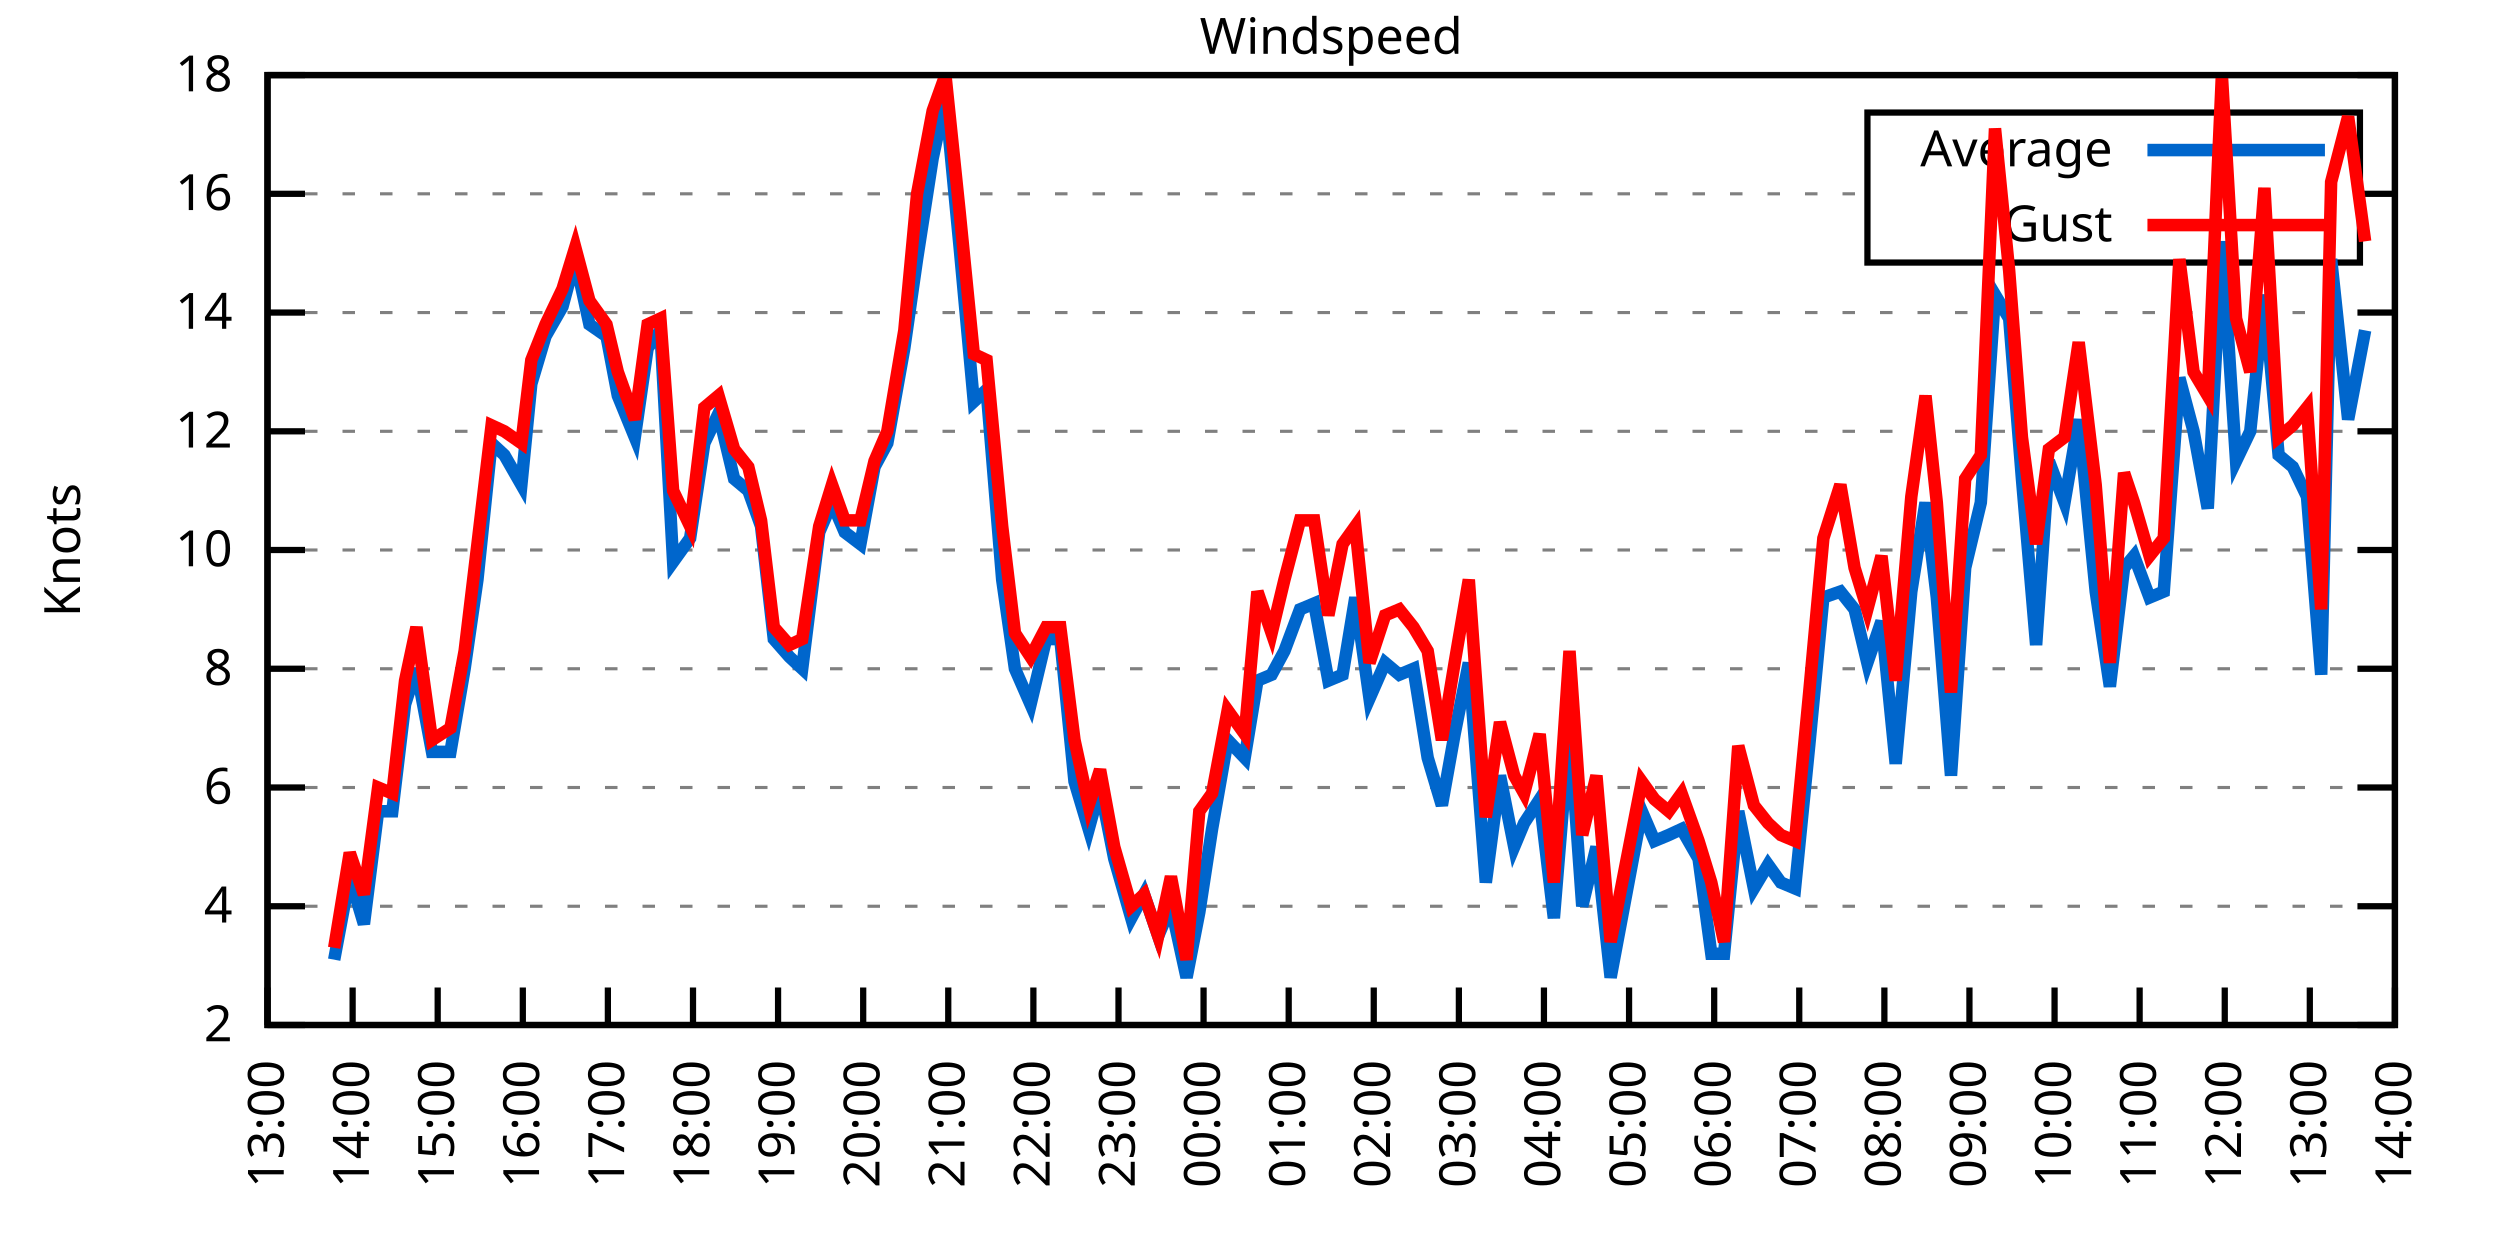
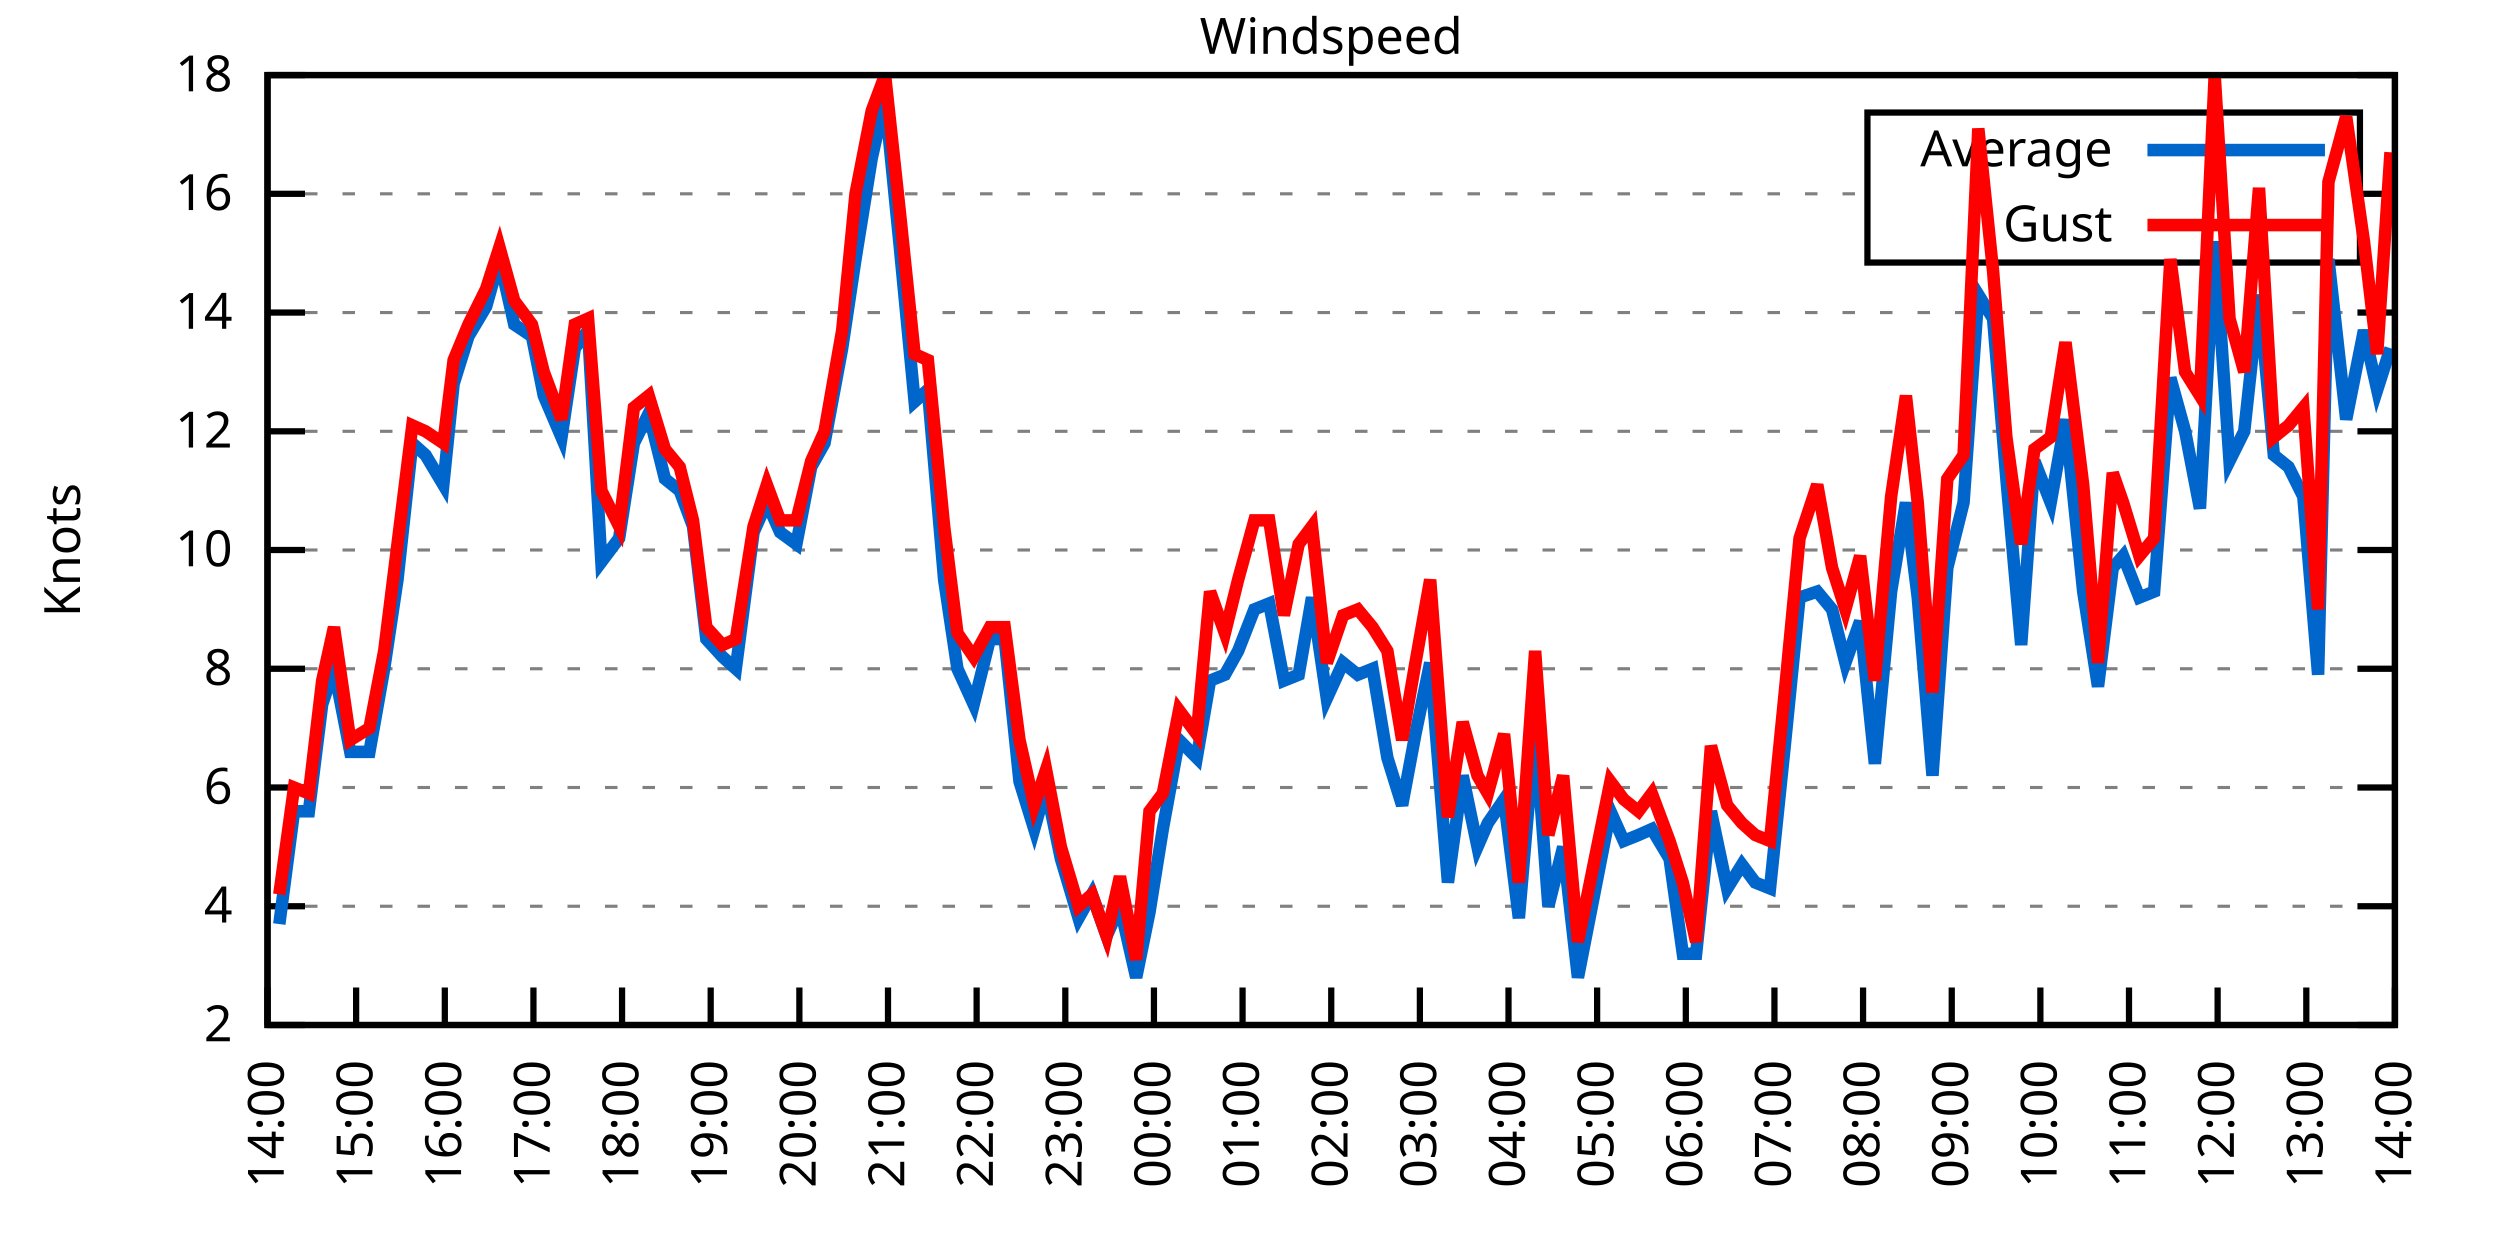
<svg xmlns="http://www.w3.org/2000/svg" xmlns:xlink="http://www.w3.org/1999/xlink" width="400" height="200" viewBox="0 0 400 200">
  <g id="gnuplot_canvas">
    <rect x="0" y="0" width="400" height="200" fill="none" />
    <defs>
      <circle id="gpDot" r="0.5" stroke-width="0.5" stroke="currentColor" />
      <path id="gpPt0" stroke-width="0.333" stroke="currentColor" d="M-1,0 h2 M0,-1 v2" />
      <path id="gpPt1" stroke-width="0.333" stroke="currentColor" d="M-1,-1 L1,1 M1,-1 L-1,1" />
      <path id="gpPt2" stroke-width="0.333" stroke="currentColor" d="M-1,0 L1,0 M0,-1 L0,1 M-1,-1 L1,1 M-1,1 L1,-1" />
      <rect id="gpPt3" stroke-width="0.333" stroke="currentColor" x="-1" y="-1" width="2" height="2" />
      <rect id="gpPt4" stroke-width="0.333" stroke="currentColor" fill="currentColor" x="-1" y="-1" width="2" height="2" />
      <circle id="gpPt5" stroke-width="0.333" stroke="currentColor" cx="0" cy="0" r="1" />
      <use xlink:href="#gpPt5" id="gpPt6" fill="currentColor" stroke="none" />
      <path id="gpPt7" stroke-width="0.333" stroke="currentColor" d="M0,-1.33 L-1.33,0.67 L1.33,0.67 z" />
      <use xlink:href="#gpPt7" id="gpPt8" fill="currentColor" stroke="none" />
      <use xlink:href="#gpPt7" id="gpPt9" stroke="currentColor" transform="rotate(180)" />
      <use xlink:href="#gpPt9" id="gpPt10" fill="currentColor" stroke="none" />
      <use xlink:href="#gpPt3" id="gpPt11" stroke="currentColor" transform="rotate(45)" />
      <use xlink:href="#gpPt11" id="gpPt12" fill="currentColor" stroke="none" />
      <path id="gpPt13" stroke-width="0.333" stroke="currentColor" d="M0,1.330 L1.265,0.411 L0.782,-1.067 L-0.782,-1.076 L-1.265,0.411 z" />
      <use xlink:href="#gpPt13" id="gpPt14" fill="currentColor" stroke="none" />
      <filter id="textbox" filterUnits="objectBoundingBox" x="0" y="0" height="1" width="1">
        <feFlood flood-color="white" flood-opacity="1" result="bgnd" />
        <feComposite in="SourceGraphic" in2="bgnd" operator="atop" />
      </filter>
      <filter id="greybox" filterUnits="objectBoundingBox" x="0" y="0" height="1" width="1">
        <feFlood flood-color="lightgrey" flood-opacity="1" result="grey" />
        <feComposite in="SourceGraphic" in2="grey" operator="atop" />
      </filter>
    </defs>
    <g fill="none" color="white" stroke="currentColor" stroke-width="1.00" stroke-linecap="butt" stroke-linejoin="miter">
</g>
    <g fill="none" color="black" stroke="currentColor" stroke-width="1.00" stroke-linecap="butt" stroke-linejoin="miter">
      <g stroke="none" shape-rendering="crispEdges">
        <polygon fill="rgb(255, 255, 255)" points="42.80,164.00 383.18,164.00 383.18,12.02 42.80,12.02 " />
      </g>
    </g>
    <g fill="none" color="black" stroke="currentColor" stroke-width="1.00" stroke-linecap="butt" stroke-linejoin="miter">
</g>
    <g fill="none" color="black" stroke="black" stroke-width="0.50" stroke-linecap="butt" stroke-linejoin="miter">
</g>
    <g fill="none" color="gray" stroke="currentColor" stroke-width="0.50" stroke-linecap="butt" stroke-linejoin="miter">
      <path stroke="gray" stroke-dasharray="2,4" class="gridline" d="M42.80,164.00 L383.19,164.00  " />
    </g>
    <g fill="none" color="gray" stroke="gray" stroke-width="1.00" stroke-linecap="butt" stroke-linejoin="miter">
</g>
    <g fill="none" color="black" stroke="currentColor" stroke-width="1.00" stroke-linecap="butt" stroke-linejoin="miter">
      <path stroke="black" d="M42.80,164.00 L48.80,164.00 M383.19,164.00 L377.19,164.00  " />
      <g transform="translate(37.20,166.60)" stroke="none" fill="black" font-family="Sans" font-size="8.00" text-anchor="end">
        <text>
          <tspan font-family="Sans"> 2</tspan>
        </text>
      </g>
    </g>
    <g fill="none" color="black" stroke="currentColor" stroke-width="1.00" stroke-linecap="butt" stroke-linejoin="miter">
</g>
    <g fill="none" color="black" stroke="black" stroke-width="0.50" stroke-linecap="butt" stroke-linejoin="miter">
</g>
    <g fill="none" color="gray" stroke="currentColor" stroke-width="0.50" stroke-linecap="butt" stroke-linejoin="miter">
      <path stroke="gray" stroke-dasharray="2,4" class="gridline" d="M42.80,145.00 L383.19,145.00  " />
    </g>
    <g fill="none" color="gray" stroke="gray" stroke-width="1.00" stroke-linecap="butt" stroke-linejoin="miter">
</g>
    <g fill="none" color="black" stroke="currentColor" stroke-width="1.00" stroke-linecap="butt" stroke-linejoin="miter">
      <path stroke="black" d="M42.80,145.00 L48.80,145.00 M383.19,145.00 L377.19,145.00  " />
      <g transform="translate(37.20,147.60)" stroke="none" fill="black" font-family="Sans" font-size="8.00" text-anchor="end">
        <text>
          <tspan font-family="Sans"> 4</tspan>
        </text>
      </g>
    </g>
    <g fill="none" color="black" stroke="currentColor" stroke-width="1.00" stroke-linecap="butt" stroke-linejoin="miter">
</g>
    <g fill="none" color="black" stroke="black" stroke-width="0.50" stroke-linecap="butt" stroke-linejoin="miter">
</g>
    <g fill="none" color="gray" stroke="currentColor" stroke-width="0.50" stroke-linecap="butt" stroke-linejoin="miter">
      <path stroke="gray" stroke-dasharray="2,4" class="gridline" d="M42.80,126.00 L383.19,126.00  " />
    </g>
    <g fill="none" color="gray" stroke="gray" stroke-width="1.00" stroke-linecap="butt" stroke-linejoin="miter">
</g>
    <g fill="none" color="black" stroke="currentColor" stroke-width="1.00" stroke-linecap="butt" stroke-linejoin="miter">
      <path stroke="black" d="M42.80,126.00 L48.80,126.00 M383.19,126.00 L377.19,126.00  " />
      <g transform="translate(37.20,128.60)" stroke="none" fill="black" font-family="Sans" font-size="8.00" text-anchor="end">
        <text>
          <tspan font-family="Sans"> 6</tspan>
        </text>
      </g>
    </g>
    <g fill="none" color="black" stroke="currentColor" stroke-width="1.00" stroke-linecap="butt" stroke-linejoin="miter">
</g>
    <g fill="none" color="black" stroke="black" stroke-width="0.50" stroke-linecap="butt" stroke-linejoin="miter">
</g>
    <g fill="none" color="gray" stroke="currentColor" stroke-width="0.50" stroke-linecap="butt" stroke-linejoin="miter">
      <path stroke="gray" stroke-dasharray="2,4" class="gridline" d="M42.80,107.00 L383.19,107.00  " />
    </g>
    <g fill="none" color="gray" stroke="gray" stroke-width="1.00" stroke-linecap="butt" stroke-linejoin="miter">
</g>
    <g fill="none" color="black" stroke="currentColor" stroke-width="1.00" stroke-linecap="butt" stroke-linejoin="miter">
      <path stroke="black" d="M42.80,107.00 L48.80,107.00 M383.19,107.00 L377.19,107.00  " />
      <g transform="translate(37.20,109.60)" stroke="none" fill="black" font-family="Sans" font-size="8.00" text-anchor="end">
        <text>
          <tspan font-family="Sans"> 8</tspan>
        </text>
      </g>
    </g>
    <g fill="none" color="black" stroke="currentColor" stroke-width="1.00" stroke-linecap="butt" stroke-linejoin="miter">
</g>
    <g fill="none" color="black" stroke="black" stroke-width="0.50" stroke-linecap="butt" stroke-linejoin="miter">
</g>
    <g fill="none" color="gray" stroke="currentColor" stroke-width="0.50" stroke-linecap="butt" stroke-linejoin="miter">
      <path stroke="gray" stroke-dasharray="2,4" class="gridline" d="M42.80,88.00 L383.19,88.00  " />
    </g>
    <g fill="none" color="gray" stroke="gray" stroke-width="1.00" stroke-linecap="butt" stroke-linejoin="miter">
</g>
    <g fill="none" color="black" stroke="currentColor" stroke-width="1.00" stroke-linecap="butt" stroke-linejoin="miter">
      <path stroke="black" d="M42.80,88.00 L48.80,88.00 M383.19,88.00 L377.19,88.00  " />
      <g transform="translate(37.20,90.60)" stroke="none" fill="black" font-family="Sans" font-size="8.00" text-anchor="end">
        <text>
          <tspan font-family="Sans"> 10</tspan>
        </text>
      </g>
    </g>
    <g fill="none" color="black" stroke="currentColor" stroke-width="1.00" stroke-linecap="butt" stroke-linejoin="miter">
</g>
    <g fill="none" color="black" stroke="black" stroke-width="0.50" stroke-linecap="butt" stroke-linejoin="miter">
</g>
    <g fill="none" color="gray" stroke="currentColor" stroke-width="0.50" stroke-linecap="butt" stroke-linejoin="miter">
      <path stroke="gray" stroke-dasharray="2,4" class="gridline" d="M42.80,69.01 L383.19,69.01  " />
    </g>
    <g fill="none" color="gray" stroke="gray" stroke-width="1.00" stroke-linecap="butt" stroke-linejoin="miter">
</g>
    <g fill="none" color="black" stroke="currentColor" stroke-width="1.00" stroke-linecap="butt" stroke-linejoin="miter">
      <path stroke="black" d="M42.80,69.01 L48.80,69.01 M383.19,69.01 L377.19,69.01  " />
      <g transform="translate(37.20,71.61)" stroke="none" fill="black" font-family="Sans" font-size="8.00" text-anchor="end">
        <text>
          <tspan font-family="Sans"> 12</tspan>
        </text>
      </g>
    </g>
    <g fill="none" color="black" stroke="currentColor" stroke-width="1.00" stroke-linecap="butt" stroke-linejoin="miter">
</g>
    <g fill="none" color="black" stroke="black" stroke-width="0.50" stroke-linecap="butt" stroke-linejoin="miter">
</g>
    <g fill="none" color="gray" stroke="currentColor" stroke-width="0.50" stroke-linecap="butt" stroke-linejoin="miter">
      <path stroke="gray" stroke-dasharray="2,4" class="gridline" d="M42.80,50.01 L383.19,50.01  " />
    </g>
    <g fill="none" color="gray" stroke="gray" stroke-width="1.00" stroke-linecap="butt" stroke-linejoin="miter">
</g>
    <g fill="none" color="black" stroke="currentColor" stroke-width="1.00" stroke-linecap="butt" stroke-linejoin="miter">
      <path stroke="black" d="M42.80,50.01 L48.80,50.01 M383.19,50.01 L377.19,50.01  " />
      <g transform="translate(37.20,52.61)" stroke="none" fill="black" font-family="Sans" font-size="8.00" text-anchor="end">
        <text>
          <tspan font-family="Sans"> 14</tspan>
        </text>
      </g>
    </g>
    <g fill="none" color="black" stroke="currentColor" stroke-width="1.00" stroke-linecap="butt" stroke-linejoin="miter">
</g>
    <g fill="none" color="black" stroke="black" stroke-width="0.50" stroke-linecap="butt" stroke-linejoin="miter">
</g>
    <g fill="none" color="gray" stroke="currentColor" stroke-width="0.50" stroke-linecap="butt" stroke-linejoin="miter">
      <path stroke="gray" stroke-dasharray="2,4" class="gridline" d="M42.80,31.01 L298.79,31.01 M377.59,31.01 L383.19,31.01  " />
    </g>
    <g fill="none" color="gray" stroke="gray" stroke-width="1.00" stroke-linecap="butt" stroke-linejoin="miter">
</g>
    <g fill="none" color="black" stroke="currentColor" stroke-width="1.00" stroke-linecap="butt" stroke-linejoin="miter">
      <path stroke="black" d="M42.80,31.01 L48.80,31.01 M383.19,31.01 L377.19,31.01  " />
      <g transform="translate(37.20,33.61)" stroke="none" fill="black" font-family="Sans" font-size="8.00" text-anchor="end">
        <text>
          <tspan font-family="Sans"> 16</tspan>
        </text>
      </g>
    </g>
    <g fill="none" color="black" stroke="currentColor" stroke-width="1.00" stroke-linecap="butt" stroke-linejoin="miter">
</g>
    <g fill="none" color="black" stroke="black" stroke-width="0.50" stroke-linecap="butt" stroke-linejoin="miter">
</g>
    <g fill="none" color="gray" stroke="currentColor" stroke-width="0.50" stroke-linecap="butt" stroke-linejoin="miter">
      <path stroke="gray" stroke-dasharray="2,4" class="gridline" d="M42.80,12.01 L383.19,12.01  " />
    </g>
    <g fill="none" color="gray" stroke="gray" stroke-width="1.00" stroke-linecap="butt" stroke-linejoin="miter">
</g>
    <g fill="none" color="black" stroke="currentColor" stroke-width="1.00" stroke-linecap="butt" stroke-linejoin="miter">
      <path stroke="black" d="M42.80,12.01 L48.80,12.01 M383.19,12.01 L377.19,12.01  " />
      <g transform="translate(37.20,14.61)" stroke="none" fill="black" font-family="Sans" font-size="8.00" text-anchor="end">
        <text>
          <tspan font-family="Sans"> 18</tspan>
        </text>
      </g>
    </g>
    <g fill="none" color="black" stroke="currentColor" stroke-width="1.00" stroke-linecap="butt" stroke-linejoin="miter">
      <path stroke="black" d="M42.80,164.00 L42.80,158.00  " />
      <g transform="translate(45.40,169.60) rotate(270.00)" stroke="none" fill="black" font-family="Sans" font-size="8.00" text-anchor="end">
        <text>
-           <tspan font-family="Sans">13:00</tspan>
-         </text>
-       </g>
-     </g>
-     <g fill="none" color="black" stroke="currentColor" stroke-width="1.00" stroke-linecap="butt" stroke-linejoin="miter">
-       <path stroke="black" d="M56.42,164.00 L56.42,158.00  " />
-       <g transform="translate(59.02,169.60) rotate(270.00)" stroke="none" fill="black" font-family="Sans" font-size="8.00" text-anchor="end">
-         <text>
          <tspan font-family="Sans">14:00</tspan>
        </text>
      </g>
    </g>
    <g fill="none" color="black" stroke="currentColor" stroke-width="1.00" stroke-linecap="butt" stroke-linejoin="miter">
-       <path stroke="black" d="M70.03,164.00 L70.03,158.00  " />
-       <g transform="translate(72.63,169.60) rotate(270.00)" stroke="none" fill="black" font-family="Sans" font-size="8.00" text-anchor="end">
+       <path stroke="black" d="M56.98,164.00 L56.98,158.00  " />
+       <g transform="translate(59.58,169.60) rotate(270.00)" stroke="none" fill="black" font-family="Sans" font-size="8.00" text-anchor="end">
        <text>
          <tspan font-family="Sans">15:00</tspan>
        </text>
      </g>
    </g>
    <g fill="none" color="black" stroke="currentColor" stroke-width="1.00" stroke-linecap="butt" stroke-linejoin="miter">
-       <path stroke="black" d="M83.65,164.00 L83.65,158.00  " />
-       <g transform="translate(86.25,169.60) rotate(270.00)" stroke="none" fill="black" font-family="Sans" font-size="8.00" text-anchor="end">
+       <path stroke="black" d="M71.17,164.00 L71.17,158.00  " />
+       <g transform="translate(73.77,169.60) rotate(270.00)" stroke="none" fill="black" font-family="Sans" font-size="8.00" text-anchor="end">
        <text>
          <tspan font-family="Sans">16:00</tspan>
        </text>
      </g>
    </g>
    <g fill="none" color="black" stroke="currentColor" stroke-width="1.00" stroke-linecap="butt" stroke-linejoin="miter">
-       <path stroke="black" d="M97.26,164.00 L97.26,158.00  " />
-       <g transform="translate(99.86,169.60) rotate(270.00)" stroke="none" fill="black" font-family="Sans" font-size="8.00" text-anchor="end">
+       <path stroke="black" d="M85.35,164.00 L85.35,158.00  " />
+       <g transform="translate(87.95,169.60) rotate(270.00)" stroke="none" fill="black" font-family="Sans" font-size="8.00" text-anchor="end">
        <text>
          <tspan font-family="Sans">17:00</tspan>
        </text>
      </g>
    </g>
    <g fill="none" color="black" stroke="currentColor" stroke-width="1.00" stroke-linecap="butt" stroke-linejoin="miter">
-       <path stroke="black" d="M110.88,164.00 L110.88,158.00  " />
-       <g transform="translate(113.48,169.60) rotate(270.00)" stroke="none" fill="black" font-family="Sans" font-size="8.00" text-anchor="end">
+       <path stroke="black" d="M99.53,164.00 L99.53,158.00  " />
+       <g transform="translate(102.13,169.60) rotate(270.00)" stroke="none" fill="black" font-family="Sans" font-size="8.00" text-anchor="end">
        <text>
          <tspan font-family="Sans">18:00</tspan>
        </text>
      </g>
    </g>
    <g fill="none" color="black" stroke="currentColor" stroke-width="1.00" stroke-linecap="butt" stroke-linejoin="miter">
-       <path stroke="black" d="M124.49,164.00 L124.49,158.00  " />
-       <g transform="translate(127.09,169.60) rotate(270.00)" stroke="none" fill="black" font-family="Sans" font-size="8.00" text-anchor="end">
+       <path stroke="black" d="M113.71,164.00 L113.71,158.00  " />
+       <g transform="translate(116.31,169.60) rotate(270.00)" stroke="none" fill="black" font-family="Sans" font-size="8.00" text-anchor="end">
        <text>
          <tspan font-family="Sans">19:00</tspan>
        </text>
      </g>
    </g>
    <g fill="none" color="black" stroke="currentColor" stroke-width="1.00" stroke-linecap="butt" stroke-linejoin="miter">
-       <path stroke="black" d="M138.11,164.00 L138.11,158.00  " />
-       <g transform="translate(140.71,169.60) rotate(270.00)" stroke="none" fill="black" font-family="Sans" font-size="8.00" text-anchor="end">
+       <path stroke="black" d="M127.90,164.00 L127.90,158.00  " />
+       <g transform="translate(130.50,169.60) rotate(270.00)" stroke="none" fill="black" font-family="Sans" font-size="8.00" text-anchor="end">
        <text>
          <tspan font-family="Sans">20:00</tspan>
        </text>
      </g>
    </g>
    <g fill="none" color="black" stroke="currentColor" stroke-width="1.00" stroke-linecap="butt" stroke-linejoin="miter">
-       <path stroke="black" d="M151.72,164.00 L151.72,158.00  " />
-       <g transform="translate(154.32,169.60) rotate(270.00)" stroke="none" fill="black" font-family="Sans" font-size="8.00" text-anchor="end">
+       <path stroke="black" d="M142.08,164.00 L142.08,158.00  " />
+       <g transform="translate(144.68,169.60) rotate(270.00)" stroke="none" fill="black" font-family="Sans" font-size="8.00" text-anchor="end">
        <text>
          <tspan font-family="Sans">21:00</tspan>
        </text>
      </g>
    </g>
    <g fill="none" color="black" stroke="currentColor" stroke-width="1.00" stroke-linecap="butt" stroke-linejoin="miter">
-       <path stroke="black" d="M165.34,164.00 L165.34,158.00  " />
-       <g transform="translate(167.94,169.60) rotate(270.00)" stroke="none" fill="black" font-family="Sans" font-size="8.00" text-anchor="end">
+       <path stroke="black" d="M156.26,164.00 L156.26,158.00  " />
+       <g transform="translate(158.86,169.60) rotate(270.00)" stroke="none" fill="black" font-family="Sans" font-size="8.00" text-anchor="end">
        <text>
          <tspan font-family="Sans">22:00</tspan>
        </text>
      </g>
    </g>
    <g fill="none" color="black" stroke="currentColor" stroke-width="1.00" stroke-linecap="butt" stroke-linejoin="miter">
-       <path stroke="black" d="M178.96,164.00 L178.96,158.00  " />
-       <g transform="translate(181.56,169.60) rotate(270.00)" stroke="none" fill="black" font-family="Sans" font-size="8.00" text-anchor="end">
+       <path stroke="black" d="M170.45,164.00 L170.45,158.00  " />
+       <g transform="translate(173.05,169.60) rotate(270.00)" stroke="none" fill="black" font-family="Sans" font-size="8.00" text-anchor="end">
        <text>
          <tspan font-family="Sans">23:00</tspan>
        </text>
      </g>
    </g>
    <g fill="none" color="black" stroke="currentColor" stroke-width="1.00" stroke-linecap="butt" stroke-linejoin="miter">
-       <path stroke="black" d="M192.57,164.00 L192.57,158.00  " />
-       <g transform="translate(195.17,169.60) rotate(270.00)" stroke="none" fill="black" font-family="Sans" font-size="8.00" text-anchor="end">
+       <path stroke="black" d="M184.63,164.00 L184.63,158.00  " />
+       <g transform="translate(187.23,169.60) rotate(270.00)" stroke="none" fill="black" font-family="Sans" font-size="8.00" text-anchor="end">
        <text>
          <tspan font-family="Sans">00:00</tspan>
        </text>
      </g>
    </g>
    <g fill="none" color="black" stroke="currentColor" stroke-width="1.00" stroke-linecap="butt" stroke-linejoin="miter">
-       <path stroke="black" d="M206.19,164.00 L206.19,158.00  " />
-       <g transform="translate(208.79,169.60) rotate(270.00)" stroke="none" fill="black" font-family="Sans" font-size="8.00" text-anchor="end">
+       <path stroke="black" d="M198.81,164.00 L198.81,158.00  " />
+       <g transform="translate(201.41,169.60) rotate(270.00)" stroke="none" fill="black" font-family="Sans" font-size="8.00" text-anchor="end">
        <text>
          <tspan font-family="Sans">01:00</tspan>
        </text>
      </g>
    </g>
    <g fill="none" color="black" stroke="currentColor" stroke-width="1.00" stroke-linecap="butt" stroke-linejoin="miter">
-       <path stroke="black" d="M219.80,164.00 L219.80,158.00  " />
-       <g transform="translate(222.40,169.60) rotate(270.00)" stroke="none" fill="black" font-family="Sans" font-size="8.00" text-anchor="end">
+       <path stroke="black" d="M213.00,164.00 L213.00,158.00  " />
+       <g transform="translate(215.60,169.60) rotate(270.00)" stroke="none" fill="black" font-family="Sans" font-size="8.00" text-anchor="end">
        <text>
          <tspan font-family="Sans">02:00</tspan>
        </text>
      </g>
    </g>
    <g fill="none" color="black" stroke="currentColor" stroke-width="1.00" stroke-linecap="butt" stroke-linejoin="miter">
-       <path stroke="black" d="M233.42,164.00 L233.42,158.00  " />
-       <g transform="translate(236.02,169.60) rotate(270.00)" stroke="none" fill="black" font-family="Sans" font-size="8.00" text-anchor="end">
+       <path stroke="black" d="M227.18,164.00 L227.18,158.00  " />
+       <g transform="translate(229.78,169.60) rotate(270.00)" stroke="none" fill="black" font-family="Sans" font-size="8.00" text-anchor="end">
        <text>
          <tspan font-family="Sans">03:00</tspan>
        </text>
      </g>
    </g>
    <g fill="none" color="black" stroke="currentColor" stroke-width="1.00" stroke-linecap="butt" stroke-linejoin="miter">
-       <path stroke="black" d="M247.03,164.00 L247.03,158.00  " />
-       <g transform="translate(249.63,169.60) rotate(270.00)" stroke="none" fill="black" font-family="Sans" font-size="8.00" text-anchor="end">
+       <path stroke="black" d="M241.36,164.00 L241.36,158.00  " />
+       <g transform="translate(243.96,169.60) rotate(270.00)" stroke="none" fill="black" font-family="Sans" font-size="8.00" text-anchor="end">
        <text>
          <tspan font-family="Sans">04:00</tspan>
        </text>
      </g>
    </g>
    <g fill="none" color="black" stroke="currentColor" stroke-width="1.00" stroke-linecap="butt" stroke-linejoin="miter">
-       <path stroke="black" d="M260.65,164.00 L260.65,158.00  " />
-       <g transform="translate(263.25,169.60) rotate(270.00)" stroke="none" fill="black" font-family="Sans" font-size="8.00" text-anchor="end">
+       <path stroke="black" d="M255.54,164.00 L255.54,158.00  " />
+       <g transform="translate(258.14,169.60) rotate(270.00)" stroke="none" fill="black" font-family="Sans" font-size="8.00" text-anchor="end">
        <text>
          <tspan font-family="Sans">05:00</tspan>
        </text>
      </g>
    </g>
    <g fill="none" color="black" stroke="currentColor" stroke-width="1.00" stroke-linecap="butt" stroke-linejoin="miter">
-       <path stroke="black" d="M274.27,164.00 L274.27,158.00  " />
-       <g transform="translate(276.87,169.60) rotate(270.00)" stroke="none" fill="black" font-family="Sans" font-size="8.00" text-anchor="end">
+       <path stroke="black" d="M269.73,164.00 L269.73,158.00  " />
+       <g transform="translate(272.33,169.60) rotate(270.00)" stroke="none" fill="black" font-family="Sans" font-size="8.00" text-anchor="end">
        <text>
          <tspan font-family="Sans">06:00</tspan>
        </text>
      </g>
    </g>
    <g fill="none" color="black" stroke="currentColor" stroke-width="1.00" stroke-linecap="butt" stroke-linejoin="miter">
-       <path stroke="black" d="M287.88,164.00 L287.88,158.00  " />
-       <g transform="translate(290.48,169.60) rotate(270.00)" stroke="none" fill="black" font-family="Sans" font-size="8.00" text-anchor="end">
+       <path stroke="black" d="M283.91,164.00 L283.91,158.00  " />
+       <g transform="translate(286.51,169.60) rotate(270.00)" stroke="none" fill="black" font-family="Sans" font-size="8.00" text-anchor="end">
        <text>
          <tspan font-family="Sans">07:00</tspan>
        </text>
      </g>
    </g>
    <g fill="none" color="black" stroke="currentColor" stroke-width="1.00" stroke-linecap="butt" stroke-linejoin="miter">
-       <path stroke="black" d="M301.50,164.00 L301.50,158.00  " />
-       <g transform="translate(304.10,169.60) rotate(270.00)" stroke="none" fill="black" font-family="Sans" font-size="8.00" text-anchor="end">
+       <path stroke="black" d="M298.09,164.00 L298.09,158.00  " />
+       <g transform="translate(300.69,169.60) rotate(270.00)" stroke="none" fill="black" font-family="Sans" font-size="8.00" text-anchor="end">
        <text>
          <tspan font-family="Sans">08:00</tspan>
        </text>
      </g>
    </g>
    <g fill="none" color="black" stroke="currentColor" stroke-width="1.00" stroke-linecap="butt" stroke-linejoin="miter">
-       <path stroke="black" d="M315.11,164.00 L315.11,158.00  " />
-       <g transform="translate(317.71,169.60) rotate(270.00)" stroke="none" fill="black" font-family="Sans" font-size="8.00" text-anchor="end">
+       <path stroke="black" d="M312.28,164.00 L312.28,158.00  " />
+       <g transform="translate(314.88,169.60) rotate(270.00)" stroke="none" fill="black" font-family="Sans" font-size="8.00" text-anchor="end">
        <text>
          <tspan font-family="Sans">09:00</tspan>
        </text>
      </g>
    </g>
    <g fill="none" color="black" stroke="currentColor" stroke-width="1.00" stroke-linecap="butt" stroke-linejoin="miter">
-       <path stroke="black" d="M328.73,164.00 L328.73,158.00  " />
-       <g transform="translate(331.33,169.60) rotate(270.00)" stroke="none" fill="black" font-family="Sans" font-size="8.00" text-anchor="end">
+       <path stroke="black" d="M326.46,164.00 L326.46,158.00  " />
+       <g transform="translate(329.06,169.60) rotate(270.00)" stroke="none" fill="black" font-family="Sans" font-size="8.00" text-anchor="end">
        <text>
          <tspan font-family="Sans">10:00</tspan>
        </text>
      </g>
    </g>
    <g fill="none" color="black" stroke="currentColor" stroke-width="1.00" stroke-linecap="butt" stroke-linejoin="miter">
-       <path stroke="black" d="M342.34,164.00 L342.34,158.00  " />
-       <g transform="translate(344.94,169.60) rotate(270.00)" stroke="none" fill="black" font-family="Sans" font-size="8.00" text-anchor="end">
+       <path stroke="black" d="M340.64,164.00 L340.64,158.00  " />
+       <g transform="translate(343.24,169.60) rotate(270.00)" stroke="none" fill="black" font-family="Sans" font-size="8.00" text-anchor="end">
        <text>
          <tspan font-family="Sans">11:00</tspan>
        </text>
      </g>
    </g>
    <g fill="none" color="black" stroke="currentColor" stroke-width="1.00" stroke-linecap="butt" stroke-linejoin="miter">
-       <path stroke="black" d="M355.96,164.00 L355.96,158.00  " />
-       <g transform="translate(358.56,169.60) rotate(270.00)" stroke="none" fill="black" font-family="Sans" font-size="8.00" text-anchor="end">
+       <path stroke="black" d="M354.82,164.00 L354.82,158.00  " />
+       <g transform="translate(357.42,169.60) rotate(270.00)" stroke="none" fill="black" font-family="Sans" font-size="8.00" text-anchor="end">
        <text>
          <tspan font-family="Sans">12:00</tspan>
        </text>
      </g>
    </g>
    <g fill="none" color="black" stroke="currentColor" stroke-width="1.00" stroke-linecap="butt" stroke-linejoin="miter">
-       <path stroke="black" d="M369.57,164.00 L369.57,158.00  " />
-       <g transform="translate(372.17,169.60) rotate(270.00)" stroke="none" fill="black" font-family="Sans" font-size="8.00" text-anchor="end">
+       <path stroke="black" d="M369.01,164.00 L369.01,158.00  " />
+       <g transform="translate(371.61,169.60) rotate(270.00)" stroke="none" fill="black" font-family="Sans" font-size="8.00" text-anchor="end">
        <text>
          <tspan font-family="Sans">13:00</tspan>
        </text>
      </g>
    </g>
    <g fill="none" color="black" stroke="currentColor" stroke-width="1.00" stroke-linecap="butt" stroke-linejoin="miter">
      <path stroke="black" d="M383.19,164.00 L383.19,158.00  " />
      <g transform="translate(385.79,169.60) rotate(270.00)" stroke="none" fill="black" font-family="Sans" font-size="8.00" text-anchor="end">
        <text>
          <tspan font-family="Sans">14:00</tspan>
        </text>
      </g>
    </g>
    <g fill="none" color="black" stroke="currentColor" stroke-width="1.00" stroke-linecap="butt" stroke-linejoin="miter">
</g>
    <g fill="none" color="black" stroke="currentColor" stroke-width="1.00" stroke-linecap="butt" stroke-linejoin="miter">
      <path stroke="black" d="M42.80,12.01 L42.80,164.00 L383.19,164.00 L383.19,12.01 L42.80,12.01 Z  " />
    </g>
    <g fill="none" color="black" stroke="currentColor" stroke-width="1.00" stroke-linecap="butt" stroke-linejoin="miter">
</g>
    <g fill="none" color="black" stroke="currentColor" stroke-width="1.00" stroke-linecap="butt" stroke-linejoin="miter">
      <path stroke="black" d="M298.79,42.01 L298.79,18.01 L377.59,18.01 L377.59,42.01 L298.79,42.01 Z  " />
    </g>
    <g id="Windspeed_plot_1">
      <g fill="none" color="white" stroke="black" stroke-width="2.00" stroke-linecap="butt" stroke-linejoin="miter">
</g>
      <g fill="none" color="black" stroke="currentColor" stroke-width="2.00" stroke-linecap="butt" stroke-linejoin="miter">
        <g transform="translate(337.99,26.61)" stroke="none" fill="black" font-family="Sans" font-size="8.00" text-anchor="end">
          <text>
            <tspan font-family="Sans">Average</tspan>
          </text>
        </g>
      </g>
      <g fill="none" color="black" stroke="currentColor" stroke-width="2.00" stroke-linecap="butt" stroke-linejoin="miter">
-         <path stroke="rgb(  0, 102, 204)" d="M343.59,24.01 L371.99,24.01 M53.47,153.55 L55.96,140.25 L58.23,147.85 L60.50,129.80 L62.77,129.80 L64.81,112.70   L66.63,107.00 L69.12,120.30 L72.07,120.30 L74.34,107.00 L76.39,92.75 L78.65,70.91 L80.70,72.81 L83.42,77.56   L85.01,61.41 L87.28,53.81 L90.00,49.06 L92.04,41.46 L94.31,51.91 L97.04,53.81 L98.85,63.31 L101.57,69.96   L103.62,55.71 L105.66,52.86 L107.70,89.90 L110.42,86.11 L112.69,70.91 L114.96,66.16 L117.46,76.61 L119.73,78.51   L121.77,84.21 L123.81,102.25 L126.31,105.10 L128.35,107.00 L131.07,85.16 L133.12,80.41 L135.16,85.16 L137.66,87.06   L139.92,74.71 L141.97,70.91 L144.69,55.71 L146.73,41.46 L149.23,25.31 L151.27,15.81 L153.54,39.56 L155.81,64.26   L157.85,62.36 L160.35,92.75 L162.39,107.00 L164.89,112.70 L167.38,102.25 L169.65,102.25 L171.92,125.05 L174.19,132.65   L176.01,126.00 L178.28,137.40 L181.00,146.90 L183.04,143.10 L185.31,149.75 L187.35,145.00 L189.85,156.40 L191.89,145.95   L193.93,132.65 L196.43,118.40 L199.15,121.25 L201.19,108.90 L203.46,107.95 L205.51,104.15 L208.00,97.50 L210.27,96.55   L212.54,108.90 L214.81,107.95 L216.85,95.60 L219.12,111.75 L221.62,106.05 L223.89,107.95 L226.16,107.00 L228.43,121.25   L230.70,128.85 L232.74,117.45 L235.01,106.05 L237.73,141.20 L240.00,124.10 L242.27,135.50 L243.86,131.70 L246.35,127.90   L248.62,146.90 L251.12,116.50 L253.16,145.00 L255.43,135.50 L257.70,156.40 L262.69,129.80 L264.73,134.55 L267.00,133.60   L269.05,132.65 L271.77,137.40 L273.81,152.60 L275.85,152.60 L278.12,129.80 L280.62,142.15 L282.89,138.35 L284.93,141.20   L287.20,142.15 L289.47,119.35 L291.74,95.60 L294.46,94.65 L296.73,97.50 L298.77,106.05 L301.04,99.40 L303.31,122.20   L305.81,94.65 L308.08,80.41 L309.89,95.60 L312.16,124.10 L314.43,90.85 L316.93,80.41 L319.20,47.16 L321.47,50.96   L323.51,76.61 L325.78,103.20 L327.82,73.76 L330.32,80.41 L332.59,67.11 L335.31,94.65 L337.58,109.85 L339.85,90.85   L341.44,88.95 L343.93,95.60 L346.20,94.65 L348.70,60.46 L350.97,69.01 L353.24,81.36 L355.50,38.61 L357.77,73.76   L360.04,69.01 L362.31,47.16 L364.58,72.81 L366.85,74.71 L369.12,79.46 L371.39,107.95 L372.98,41.46 L375.70,67.11   L378.42,52.86  " />
+         <path stroke="rgb(  0, 102, 204)" d="M343.59,24.01 L371.99,24.01 M44.69,147.85 L47.05,129.80 L49.42,129.80 L51.55,112.70 L53.44,107.00 L56.04,120.30   L59.11,120.30 L61.47,107.00 L63.60,92.75 L65.97,70.91 L68.09,72.81 L70.93,77.56 L72.58,61.41 L74.95,53.81   L77.78,49.06 L79.91,41.46 L82.28,51.91 L85.11,53.81 L87.00,63.31 L89.84,69.96 L91.97,55.71 L94.09,52.86   L96.22,89.90 L99.06,86.11 L101.42,70.91 L103.79,66.16 L106.39,76.61 L108.75,78.51 L110.88,84.21 L113.01,102.25   L115.61,105.10 L117.73,107.00 L120.57,85.16 L122.70,80.41 L124.82,85.16 L127.42,87.06 L129.79,74.71 L131.92,70.91   L134.75,55.71 L136.88,41.46 L139.48,25.31 L141.61,15.81 L143.97,39.56 L146.34,64.26 L148.46,62.36 L151.06,92.75   L153.19,107.00 L155.79,112.70 L158.39,102.25 L160.75,102.25 L163.12,125.05 L165.48,132.65 L167.37,126.00 L169.74,137.40   L172.57,146.90 L174.70,143.10 L177.06,149.75 L179.19,145.00 L181.79,156.40 L183.92,145.95 L186.05,132.65 L188.65,118.40   L191.48,121.25 L193.61,108.90 L195.98,107.95 L198.10,104.15 L200.70,97.50 L203.07,96.55 L205.43,108.90 L207.79,107.95   L209.92,95.60 L212.29,111.75 L214.89,106.05 L217.25,107.95 L219.61,107.00 L221.98,121.25 L224.34,128.85 L226.47,117.45   L228.83,106.05 L231.67,141.20 L234.03,124.10 L236.40,135.50 L238.05,131.70 L240.65,127.90 L243.02,146.90 L245.62,116.50   L247.74,145.00 L250.11,135.50 L252.47,156.40 L257.67,129.80 L259.80,134.55 L262.16,133.60 L264.29,132.65 L267.13,137.40   L269.25,152.60 L271.38,152.60 L273.75,129.80 L276.35,142.15 L278.71,138.35 L280.84,141.20 L283.20,142.15 L285.56,119.35   L287.93,95.60 L290.76,94.65 L293.13,97.50 L295.26,106.05 L297.62,99.40 L299.98,122.20 L302.58,94.65 L304.95,80.41   L306.84,95.60 L309.20,124.10 L311.57,90.85 L314.17,80.41 L316.53,47.16 L318.89,50.96 L321.02,76.61 L323.39,103.20   L325.51,73.76 L328.11,80.41 L330.48,67.11 L333.31,94.65 L335.68,109.85 L338.04,90.85 L339.70,88.95 L342.30,95.60   L344.66,94.65 L347.26,60.46 L349.62,69.01 L351.99,81.36 L354.35,38.61 L356.72,73.76 L359.08,69.01 L361.44,47.16   L363.81,72.81 L366.17,74.71 L368.53,79.46 L370.90,107.95 L372.55,41.46 L375.39,67.11 L378.23,52.86 L380.35,62.36   L382.48,55.71  " />
      </g>
    </g>
    <g id="Windspeed_plot_2">
      <g fill="none" color="black" stroke="currentColor" stroke-width="2.00" stroke-linecap="butt" stroke-linejoin="miter">
        <g transform="translate(337.99,38.61)" stroke="none" fill="black" font-family="Sans" font-size="8.00" text-anchor="end">
          <text>
            <tspan font-family="Sans">Gust</tspan>
          </text>
        </g>
      </g>
      <g fill="none" color="black" stroke="currentColor" stroke-width="2.00" stroke-linecap="butt" stroke-linejoin="miter">
-         <path stroke="rgb(255,   0,   0)" d="M343.59,36.01 L371.99,36.01 M53.47,151.65 L55.96,136.45 L58.23,143.10 L60.50,126.00 L62.77,126.95 L64.81,108.90   L66.63,100.35 L69.12,118.40 L72.07,116.50 L74.34,104.15 L76.39,87.06 L78.65,68.06 L80.70,69.01 L83.42,70.91   L85.01,57.61 L87.28,51.91 L90.00,46.21 L92.04,39.56 L94.31,48.11 L97.04,51.91 L98.85,59.51 L101.57,67.11   L103.62,51.91 L105.66,50.96 L107.70,78.51 L110.42,84.21 L112.69,65.21 L114.96,63.31 L117.46,71.86 L119.73,74.71   L121.77,83.26 L123.81,100.35 L126.31,103.20 L128.35,102.25 L131.07,84.21 L133.12,77.56 L135.16,83.26 L137.66,83.26   L139.92,73.76 L141.97,69.01 L144.69,52.86 L146.73,31.01 L149.23,17.71 L151.27,12.01 L153.54,33.86 L155.81,56.66   L157.85,57.61 L160.35,84.21 L162.39,101.30 L164.89,105.10 L167.38,100.35 L169.65,100.35 L171.92,118.40 L174.19,128.85   L176.01,123.15 L178.28,135.50 L181.00,145.00 L183.04,143.10 L185.31,149.75 L187.35,140.25 L189.85,153.55 L191.89,129.80   L193.93,126.95 L196.43,113.65 L199.15,117.45 L201.19,94.65 L203.46,101.30 L205.51,92.75 L208.00,83.26 L210.27,83.26   L212.54,98.45 L214.81,87.06 L216.85,84.21 L219.12,106.05 L221.62,98.45 L223.89,97.50 L226.16,100.35 L228.43,104.15   L230.70,118.40 L232.74,106.05 L235.01,92.75 L237.73,130.75 L240.00,115.55 L242.27,124.10 L243.86,126.95 L246.35,117.45   L248.62,141.20 L251.12,104.15 L253.16,133.60 L255.43,124.10 L257.70,150.70 L262.69,125.05 L264.73,127.90 L267.00,129.80   L269.05,126.95 L271.77,134.55 L273.81,141.20 L275.85,150.70 L278.12,119.35 L280.62,128.85 L282.89,131.70 L284.93,133.60   L287.20,134.55 L289.47,110.80 L291.74,86.11 L294.46,77.56 L296.73,90.85 L298.77,97.50 L301.04,88.95 L303.31,108.90   L305.81,79.46 L308.08,63.31 L309.89,80.41 L312.16,110.80 L314.43,76.61 L316.93,72.81 L319.20,20.56 L321.47,43.36   L323.51,69.96 L325.78,87.06 L327.82,71.86 L330.32,69.96 L332.59,54.76 L335.31,77.56 L337.58,106.05 L339.85,75.66   L341.44,80.41 L343.93,88.95 L346.20,86.11 L348.70,41.46 L350.97,59.51 L353.24,63.31 L355.50,12.01 L357.77,50.96   L360.04,59.51 L362.31,30.06 L364.58,69.96 L366.85,68.06 L369.12,65.21 L371.39,97.50 L372.98,29.11 L375.70,18.66   L378.42,38.61  " />
+         <path stroke="rgb(255,   0,   0)" d="M343.59,36.01 L371.99,36.01 M44.69,143.10 L47.05,126.00 L49.42,126.95 L51.55,108.90 L53.44,100.35 L56.04,118.40   L59.11,116.50 L61.47,104.15 L63.60,87.06 L65.97,68.06 L68.09,69.01 L70.93,70.91 L72.58,57.61 L74.95,51.91   L77.78,46.21 L79.91,39.56 L82.28,48.11 L85.11,51.91 L87.00,59.51 L89.84,67.11 L91.97,51.91 L94.09,50.96   L96.22,78.51 L99.06,84.21 L101.42,65.21 L103.79,63.31 L106.39,71.86 L108.75,74.71 L110.88,83.26 L113.01,100.35   L115.61,103.20 L117.73,102.25 L120.57,84.21 L122.70,77.56 L124.82,83.26 L127.42,83.26 L129.79,73.76 L131.92,69.01   L134.75,52.86 L136.88,31.01 L139.48,17.71 L141.61,12.01 L143.97,33.86 L146.34,56.66 L148.46,57.61 L151.06,84.21   L153.19,101.30 L155.79,105.10 L158.39,100.35 L160.75,100.35 L163.12,118.40 L165.48,128.85 L167.37,123.15 L169.74,135.50   L172.57,145.00 L174.70,143.10 L177.06,149.75 L179.19,140.25 L181.79,153.55 L183.92,129.80 L186.05,126.95 L188.65,113.65   L191.48,117.45 L193.61,94.65 L195.98,101.30 L198.10,92.75 L200.70,83.26 L203.07,83.26 L205.43,98.45 L207.79,87.06   L209.92,84.21 L212.29,106.05 L214.89,98.45 L217.25,97.50 L219.61,100.35 L221.98,104.15 L224.34,118.40 L226.47,106.05   L228.83,92.75 L231.67,130.75 L234.03,115.55 L236.40,124.10 L238.05,126.95 L240.65,117.45 L243.02,141.20 L245.62,104.15   L247.74,133.60 L250.11,124.10 L252.47,150.70 L257.67,125.05 L259.80,127.90 L262.16,129.80 L264.29,126.95 L267.13,134.55   L269.25,141.20 L271.38,150.70 L273.75,119.35 L276.35,128.85 L278.71,131.70 L280.84,133.60 L283.20,134.55 L285.56,110.80   L287.93,86.11 L290.76,77.56 L293.13,90.85 L295.26,97.50 L297.62,88.95 L299.98,108.90 L302.58,79.46 L304.95,63.31   L306.84,80.41 L309.20,110.80 L311.57,76.61 L314.17,72.81 L316.53,20.56 L318.89,43.36 L321.02,69.96 L323.39,87.06   L325.51,71.86 L328.11,69.96 L330.48,54.76 L333.31,77.56 L335.68,106.05 L338.04,75.66 L339.70,80.41 L342.30,88.95   L344.66,86.11 L347.26,41.46 L349.62,59.51 L351.99,63.31 L354.35,12.01 L356.72,50.96 L359.08,59.51 L361.44,30.06   L363.81,69.96 L366.17,68.06 L368.53,65.21 L370.90,97.50 L372.55,29.11 L375.39,18.66 L378.23,38.61 L380.35,56.66   L382.48,24.36  " />
      </g>
    </g>
    <g fill="none" color="black" stroke="currentColor" stroke-width="2.00" stroke-linecap="butt" stroke-linejoin="miter">
</g>
    <g fill="none" color="black" stroke="black" stroke-width="1.00" stroke-linecap="butt" stroke-linejoin="miter">
</g>
    <g fill="none" color="black" stroke="currentColor" stroke-width="1.00" stroke-linecap="butt" stroke-linejoin="miter">
      <path stroke="black" d="M42.80,12.01 L42.80,164.00 L383.19,164.00 L383.19,12.01 L42.80,12.01 Z  " />
      <g transform="translate(12.80,88.01) rotate(270.00)" stroke="none" fill="black" font-family="Sans" font-size="8.00" text-anchor="middle">
        <text>
          <tspan font-family="Sans">Knots</tspan>
        </text>
      </g>
    </g>
    <g fill="none" color="black" stroke="currentColor" stroke-width="1.00" stroke-linecap="butt" stroke-linejoin="miter">
</g>
    <g fill="none" color="black" stroke="currentColor" stroke-width="1.00" stroke-linecap="butt" stroke-linejoin="miter">
      <g transform="translate(212.99,8.61)" stroke="none" fill="black" font-family="Sans" font-size="8.00" text-anchor="middle">
        <text>
          <tspan font-family="Sans">Windspeed</tspan>
        </text>
      </g>
    </g>
    <g fill="none" color="black" stroke="currentColor" stroke-width="1.00" stroke-linecap="butt" stroke-linejoin="miter">
</g>
  </g>
</svg>
